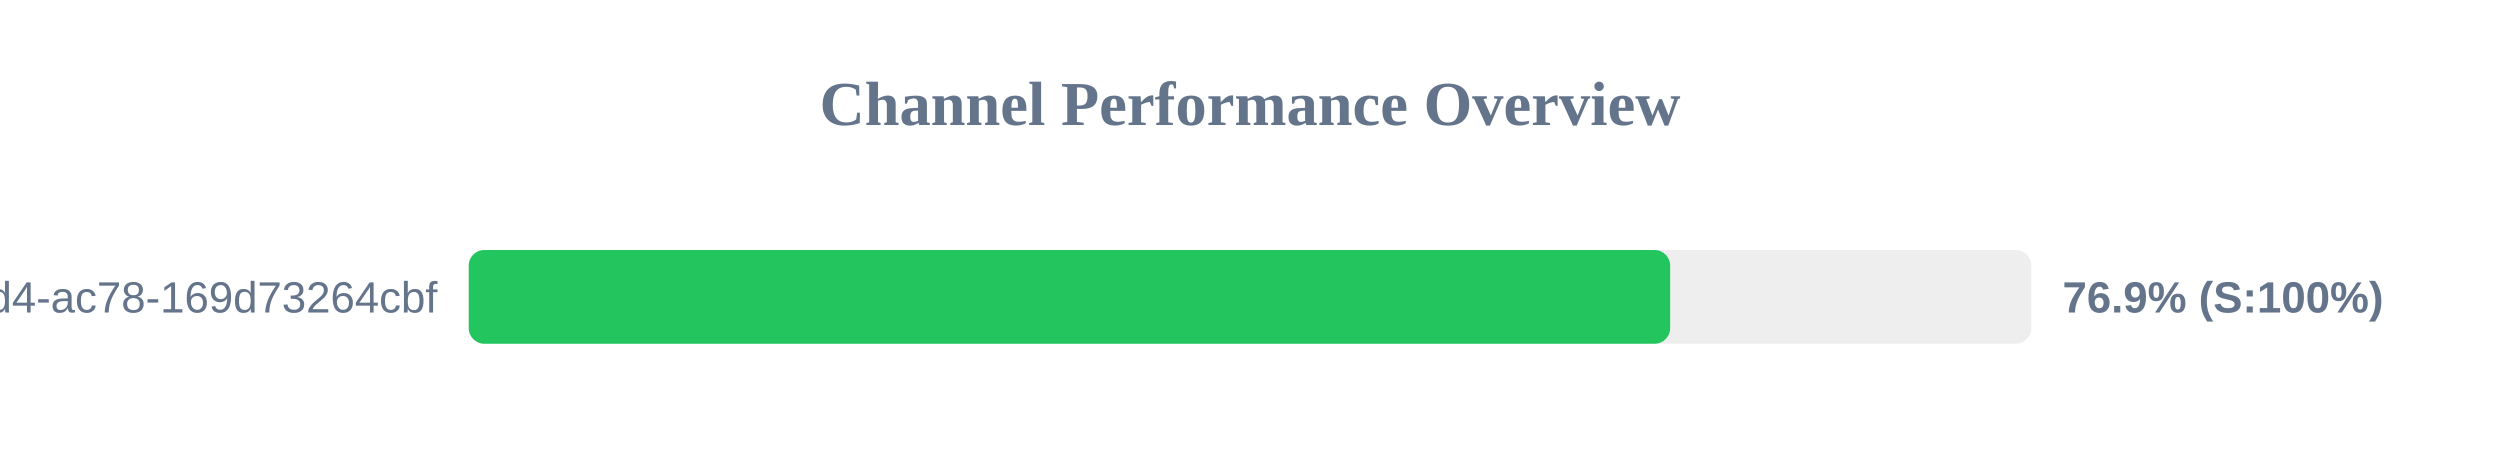
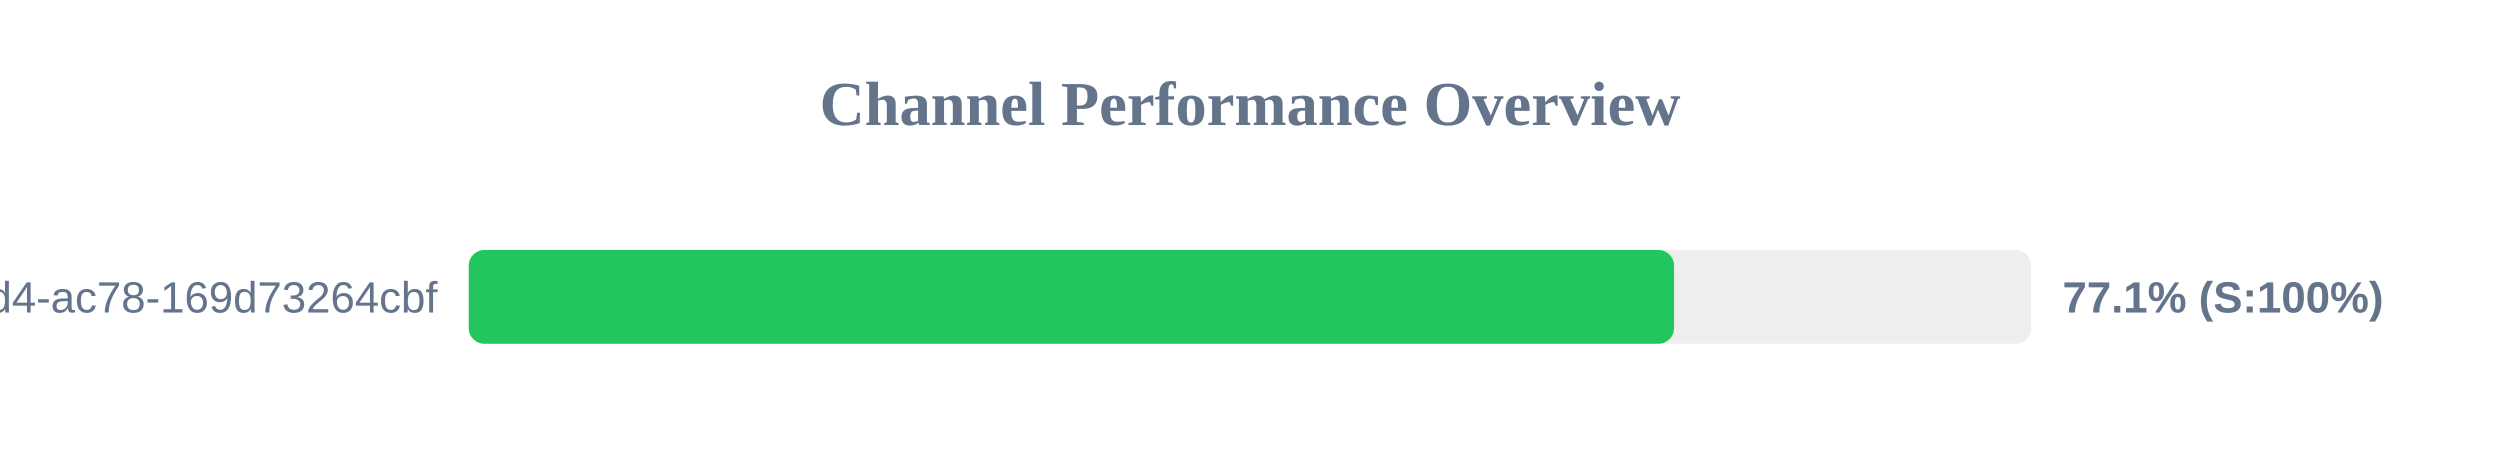
<svg xmlns="http://www.w3.org/2000/svg" width="800" height="150" version="1.1">
  <style>
        .row { font: 14px Arial; fill: #64748b; }
        .score { font: bold 14px Arial; fill: #64748b; }
    </style>
  <text x="400" y="40" text-anchor="middle" font-size="20px" font-weight="bold" fill="#64748b">Channel Performance Overview</text>
  <rect x="150" y="80" width="500" height="30" fill="#eee" rx="5" />
-   <rect x="150" y="80" width="384.45" height="30" fill="#22c55e" rx="5" />
+   <rect x="150" y="80" width="385.7" height="30" fill="#22c55e" rx="5" />
  <text x="140" y="100" text-anchor="end" class="row">?uuid=48c2c901-72e6-46d4-ac78-169d73264cbf</text>
-   <text x="660" y="100" text-anchor="start" class="score">76.9% (S:100%)</text>
+   <text x="660" y="100" text-anchor="start" class="score">77.1% (S:100%)</text>
</svg>
